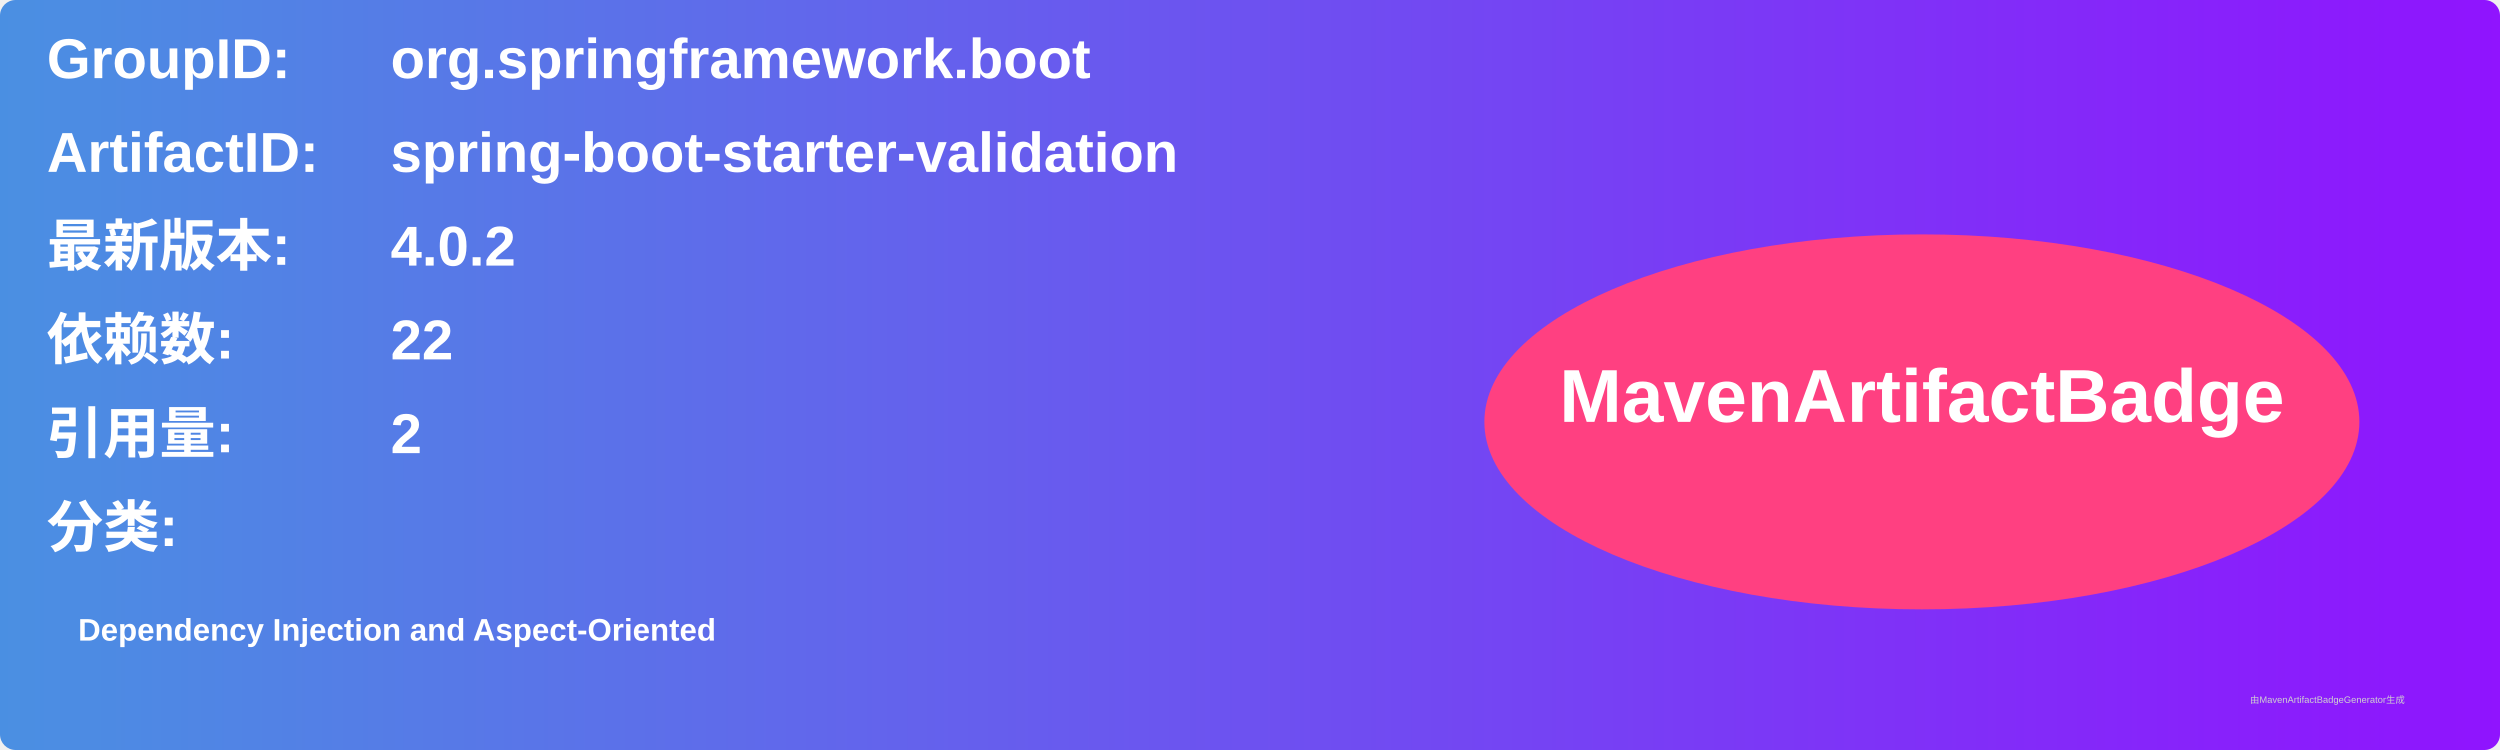
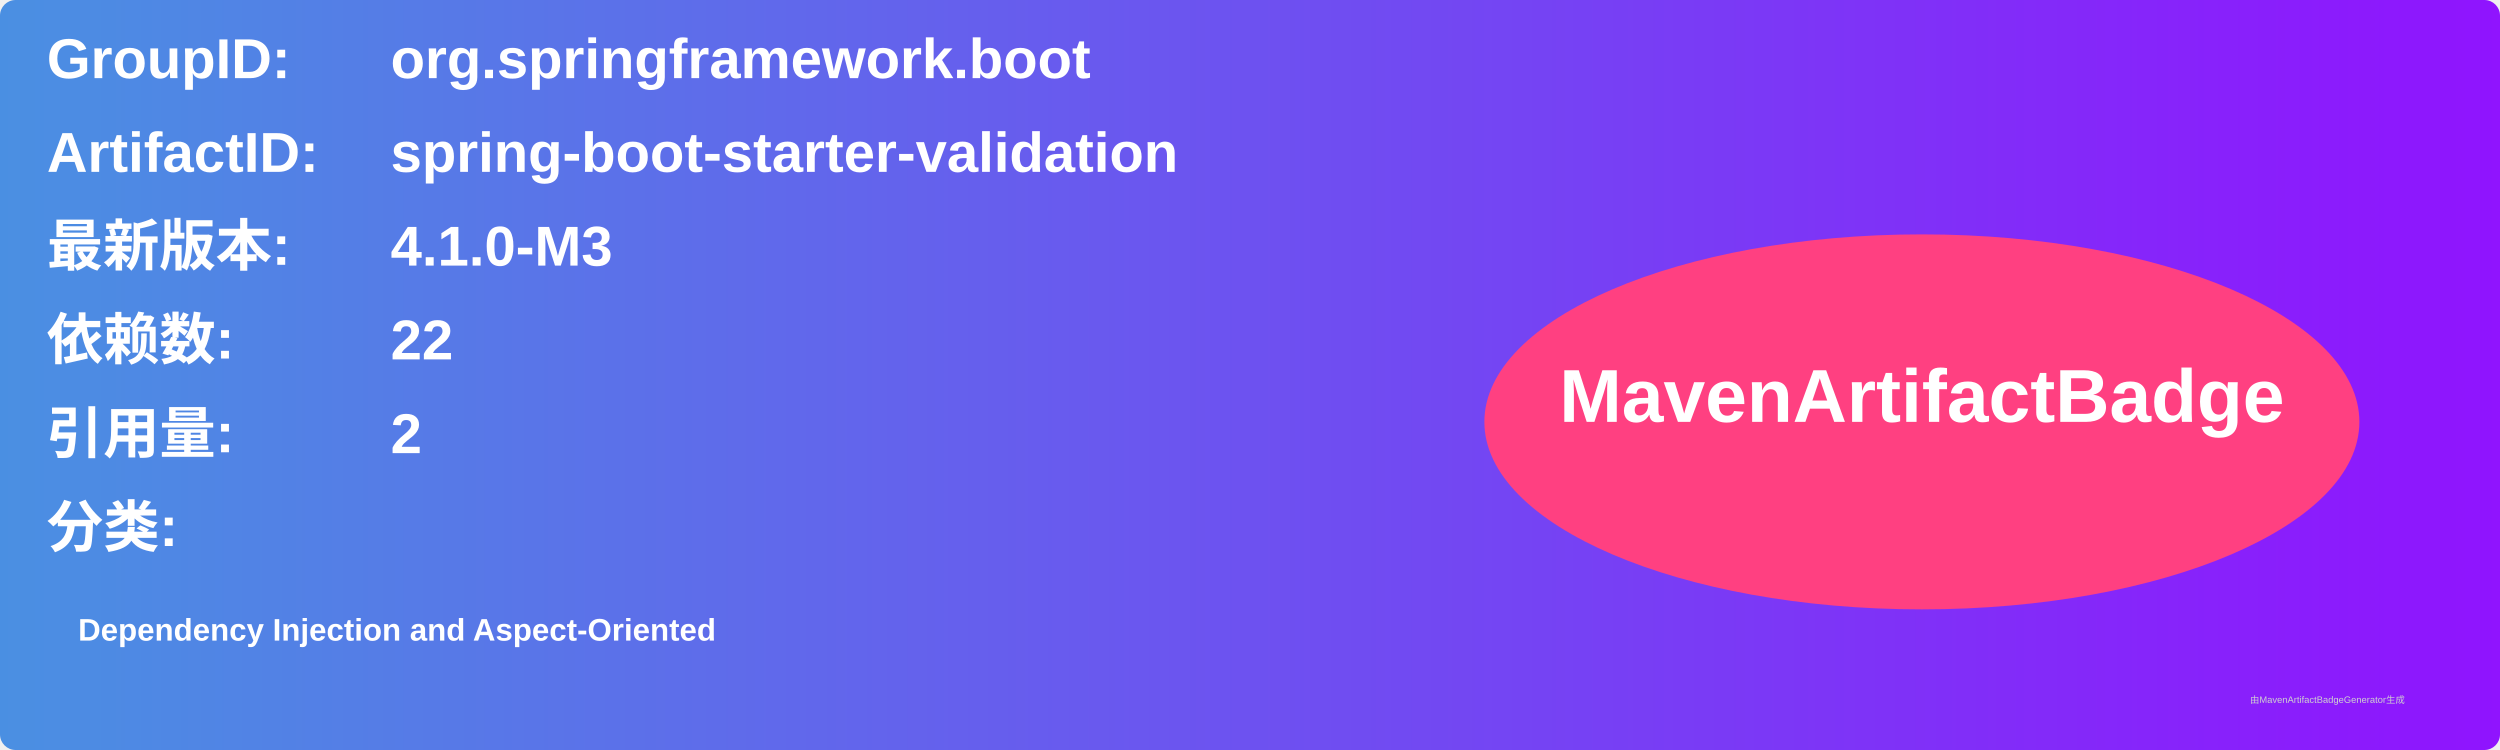
<svg xmlns="http://www.w3.org/2000/svg" width="800" height="240" viewBox="0 0 800 240">
  <linearGradient id="grad" x1="0%" y1="0%" x2="100%" y2="0%">
    <stop offset="0%" stop-color="#4a90e2" />
    <stop offset="100%" stop-color="#9013fe" />
  </linearGradient>
  <rect width="100%" height="100%" rx="5" ry="5" fill="url(#grad)" />
  <g transform="translate(15, 15)">
    <text x="0" y="10" font-family="Arial" font-size="18" fill="white" font-weight="bold" width="260">GroupID:</text>
    <text x="110" y="10" font-family="Arial" font-size="18" fill="white" font-weight="bold" width="460">org.springframework.boot</text>
    <text x="0" y="40" font-family="Arial" font-size="18" fill="white" font-weight="bold" width="260">ArtifactID:</text>
    <text x="110" y="40" font-family="Arial" font-size="18" fill="white" font-weight="bold" width="460">spring-boot-starter-validation</text>
    <text x="0" y="70" font-family="Arial" font-size="18" fill="white" font-weight="bold">最新版本:</text>
    <text x="110" y="70" font-family="Arial" font-size="18" fill="white" font-weight="bold">
-       <tspan font-weight="bold">4.0.2</tspan>
+       <tspan font-weight="bold">4.1.0-M3</tspan>
    </text>
    <text x="0" y="100" font-family="Arial" font-size="18" fill="white" font-weight="bold">依赖数: </text>
    <text x="110" y="100" font-family="Arial" font-size="18" fill="white">
      <tspan font-weight="bold">22</tspan>
    </text>
    <text x="0" y="130" font-family="Arial" font-size="18" fill="white" font-weight="bold">引用量: </text>
    <text x="110" y="130" font-family="Arial" font-size="18" fill="white">
      <tspan font-weight="bold">2</tspan>
    </text>
    <text x="0" y="160" font-family="Arial" font-size="18" fill="white" font-weight="bold">分类:</text>
    <text x="10" y="190" font-family="Arial" font-size="10" fill="white">
      <tspan font-weight="bold">Dependency Injection and Aspect-Oriented</tspan>
    </text>
    <ellipse cx="600" cy="120" rx="140" ry="60" fill="#ff4081" />
    <text x="600" y="120" text-anchor="middle" font-family="Arial" font-size="24" fill="white" font-weight="bold">MavenArtifactBadge</text>
  </g>
  <text x="720" y="225" font-family="Arial" font-size="3" fill="#d0d0d0">由MavenArtifactBadgeGenerator生成</text>
</svg>
